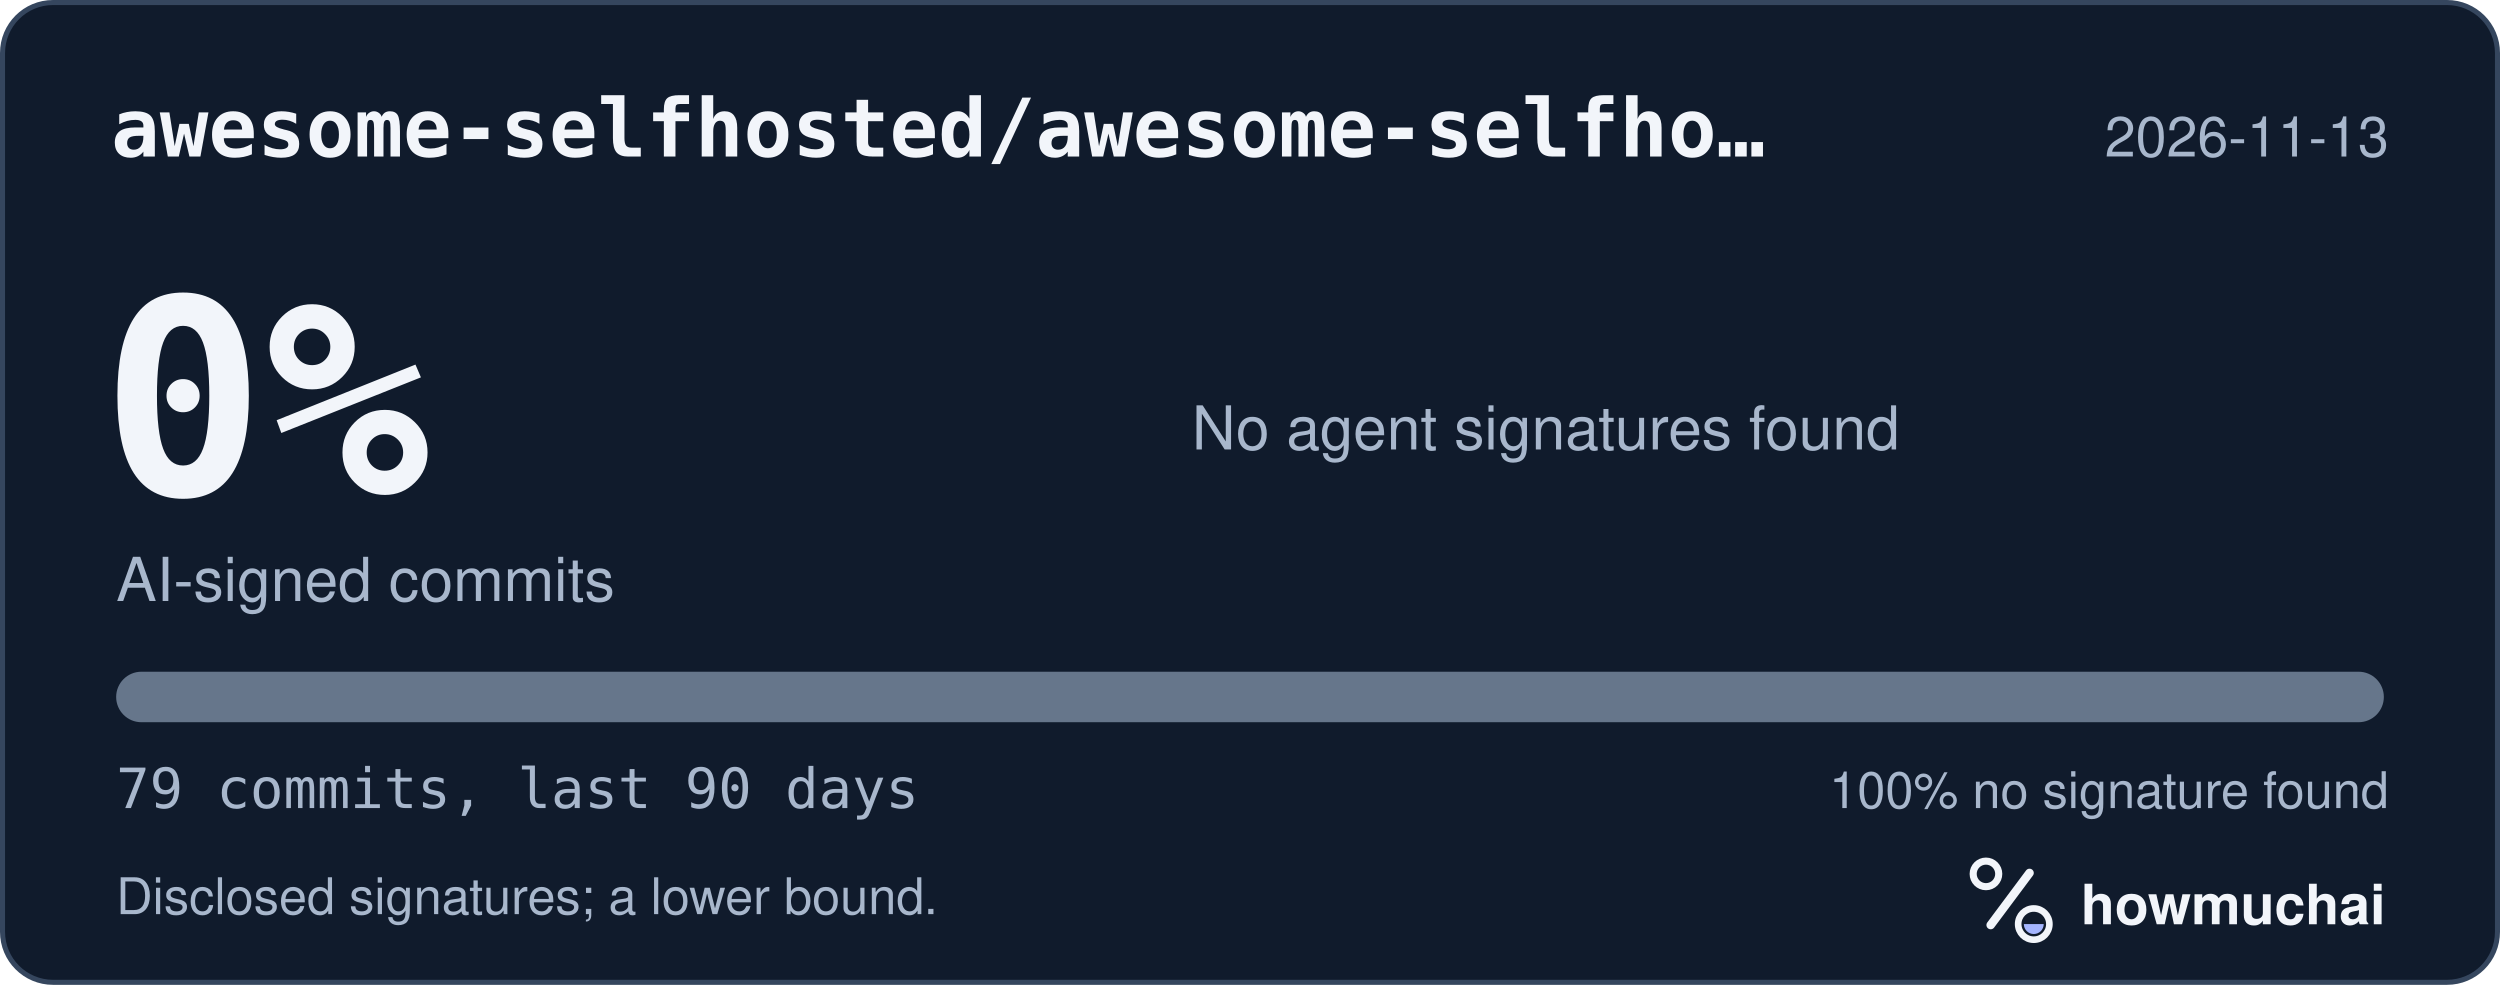
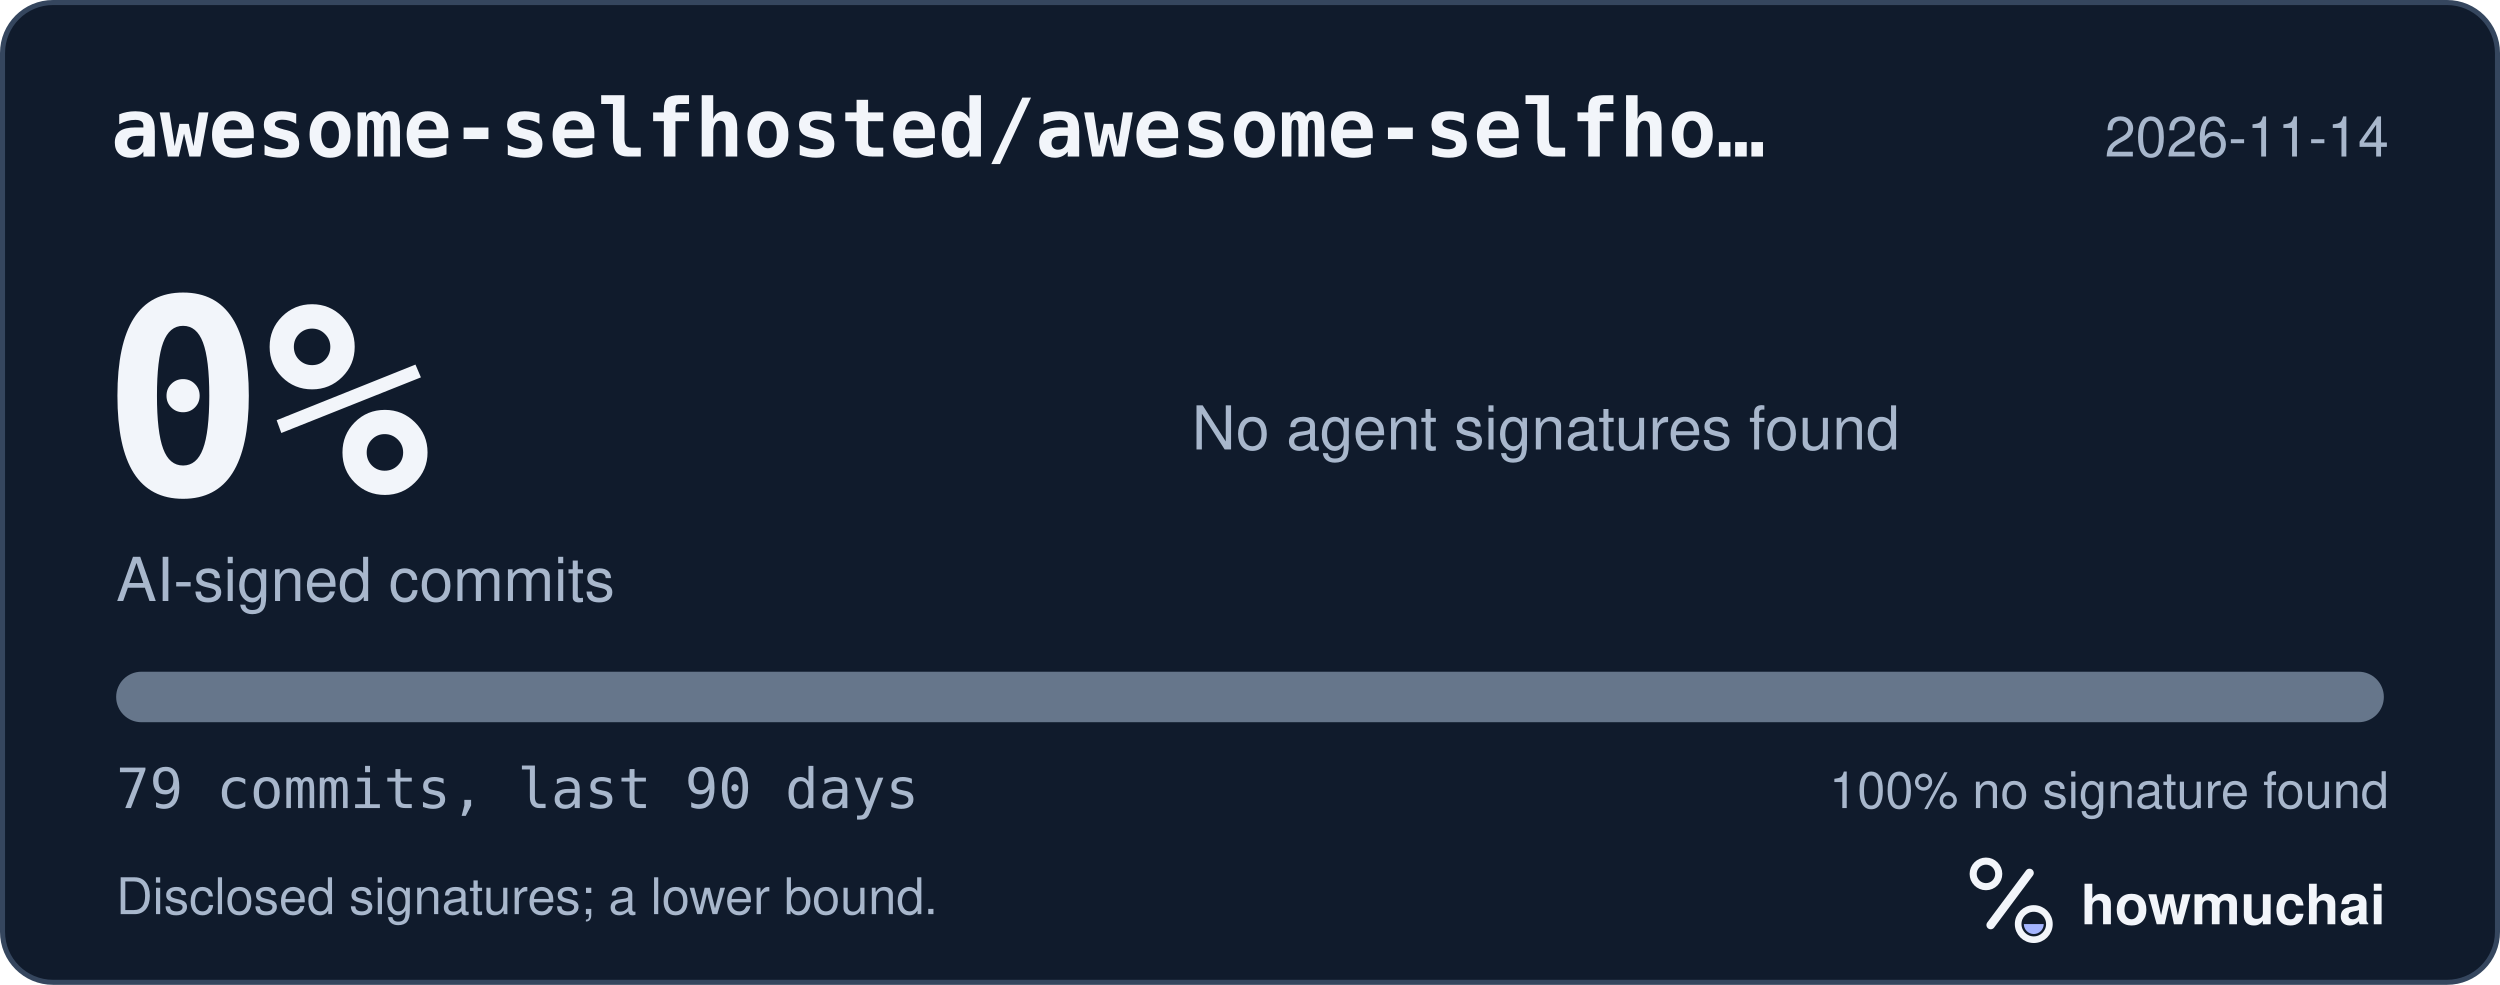
<svg xmlns="http://www.w3.org/2000/svg" width="495" height="195" viewBox="0 0 495 195" role="img" aria-labelledby="hm-t hm-d">
  <rect x="0.5" y="0.5" width="494" height="194" rx="10" fill="#101B2C" stroke="#35465E" />
  <text x="22" y="31" fill="#F2F5FA" font-family="ui-monospace, SF Mono, Menlo, Consolas, IBM Plex Mono, monospace" font-size="16" font-weight="600">awesome-selfhosted/awesome-selfho…</text>
-   <text x="473" y="31" fill="#A8B7CC" font-family="-apple-system, BlinkMacSystemFont, Segoe UI, Helvetica, Arial, Fira Sans, sans-serif" font-size="11" text-anchor="end">2026-11-13</text>
+   <text x="473" y="31" fill="#A8B7CC" font-family="-apple-system, BlinkMacSystemFont, Segoe UI, Helvetica, Arial, Fira Sans, sans-serif" font-size="11" text-anchor="end">2026-11-14</text>
  <text x="20" y="98" fill="#F2F5FA" font-family="ui-monospace, SF Mono, Menlo, Consolas, IBM Plex Mono, monospace" font-size="54" font-weight="700">0%</text>
  <text x="23" y="119" fill="#A8B7CC" font-family="-apple-system, BlinkMacSystemFont, Segoe UI, Helvetica, Arial, Fira Sans, sans-serif" font-size="12">AI-signed commits</text>
  <text x="236" y="89" fill="#A8B7CC" font-family="-apple-system, BlinkMacSystemFont, Segoe UI, Helvetica, Arial, Fira Sans, sans-serif" font-size="12">No agent signatures found</text>
  <defs>
    <clipPath id="hm-bar">
      <rect x="23" y="133" width="449" height="10" rx="5" />
    </clipPath>
  </defs>
  <rect x="23" y="133" width="449" height="10" rx="5" fill="#66768B" />
  <g clip-path="url(#hm-bar)" />
  <text x="23" y="160" fill="#A8B7CC" font-family="ui-monospace, SF Mono, Menlo, Consolas, IBM Plex Mono, monospace" font-size="11">79 commits, last 90 days</text>
  <text x="473" y="160" fill="#A8B7CC" font-family="-apple-system, BlinkMacSystemFont, Segoe UI, Helvetica, Arial, Fira Sans, sans-serif" font-size="10" text-anchor="end">100% no signature found</text>
  <text x="23" y="181" fill="#A8B7CC" font-family="-apple-system, BlinkMacSystemFont, Segoe UI, Helvetica, Arial, Fira Sans, sans-serif" font-size="10">Disclosed signatures; a lower bound.</text>
  <g transform="translate(386 166) scale(0.046875)">
    <circle cx="154" cy="150" r="54" fill="none" stroke="#F2F5FA" stroke-width="30" />
    <path d="M174 366 338 146" fill="none" stroke="#F2F5FA" stroke-width="36" stroke-linecap="round" />
    <circle cx="356" cy="362" r="66" fill="none" stroke="#F2F5FA" stroke-width="28" />
    <path d="M314 362a42 42 0 0 0 84 0Z" fill="#A4B5FF" />
  </g>
  <text x="412" y="183" fill="#F2F5FA" font-family="-apple-system, BlinkMacSystemFont, Segoe UI, Helvetica, Arial, Fira Sans, sans-serif" font-size="11" font-weight="650">howmuchai</text>
</svg>
